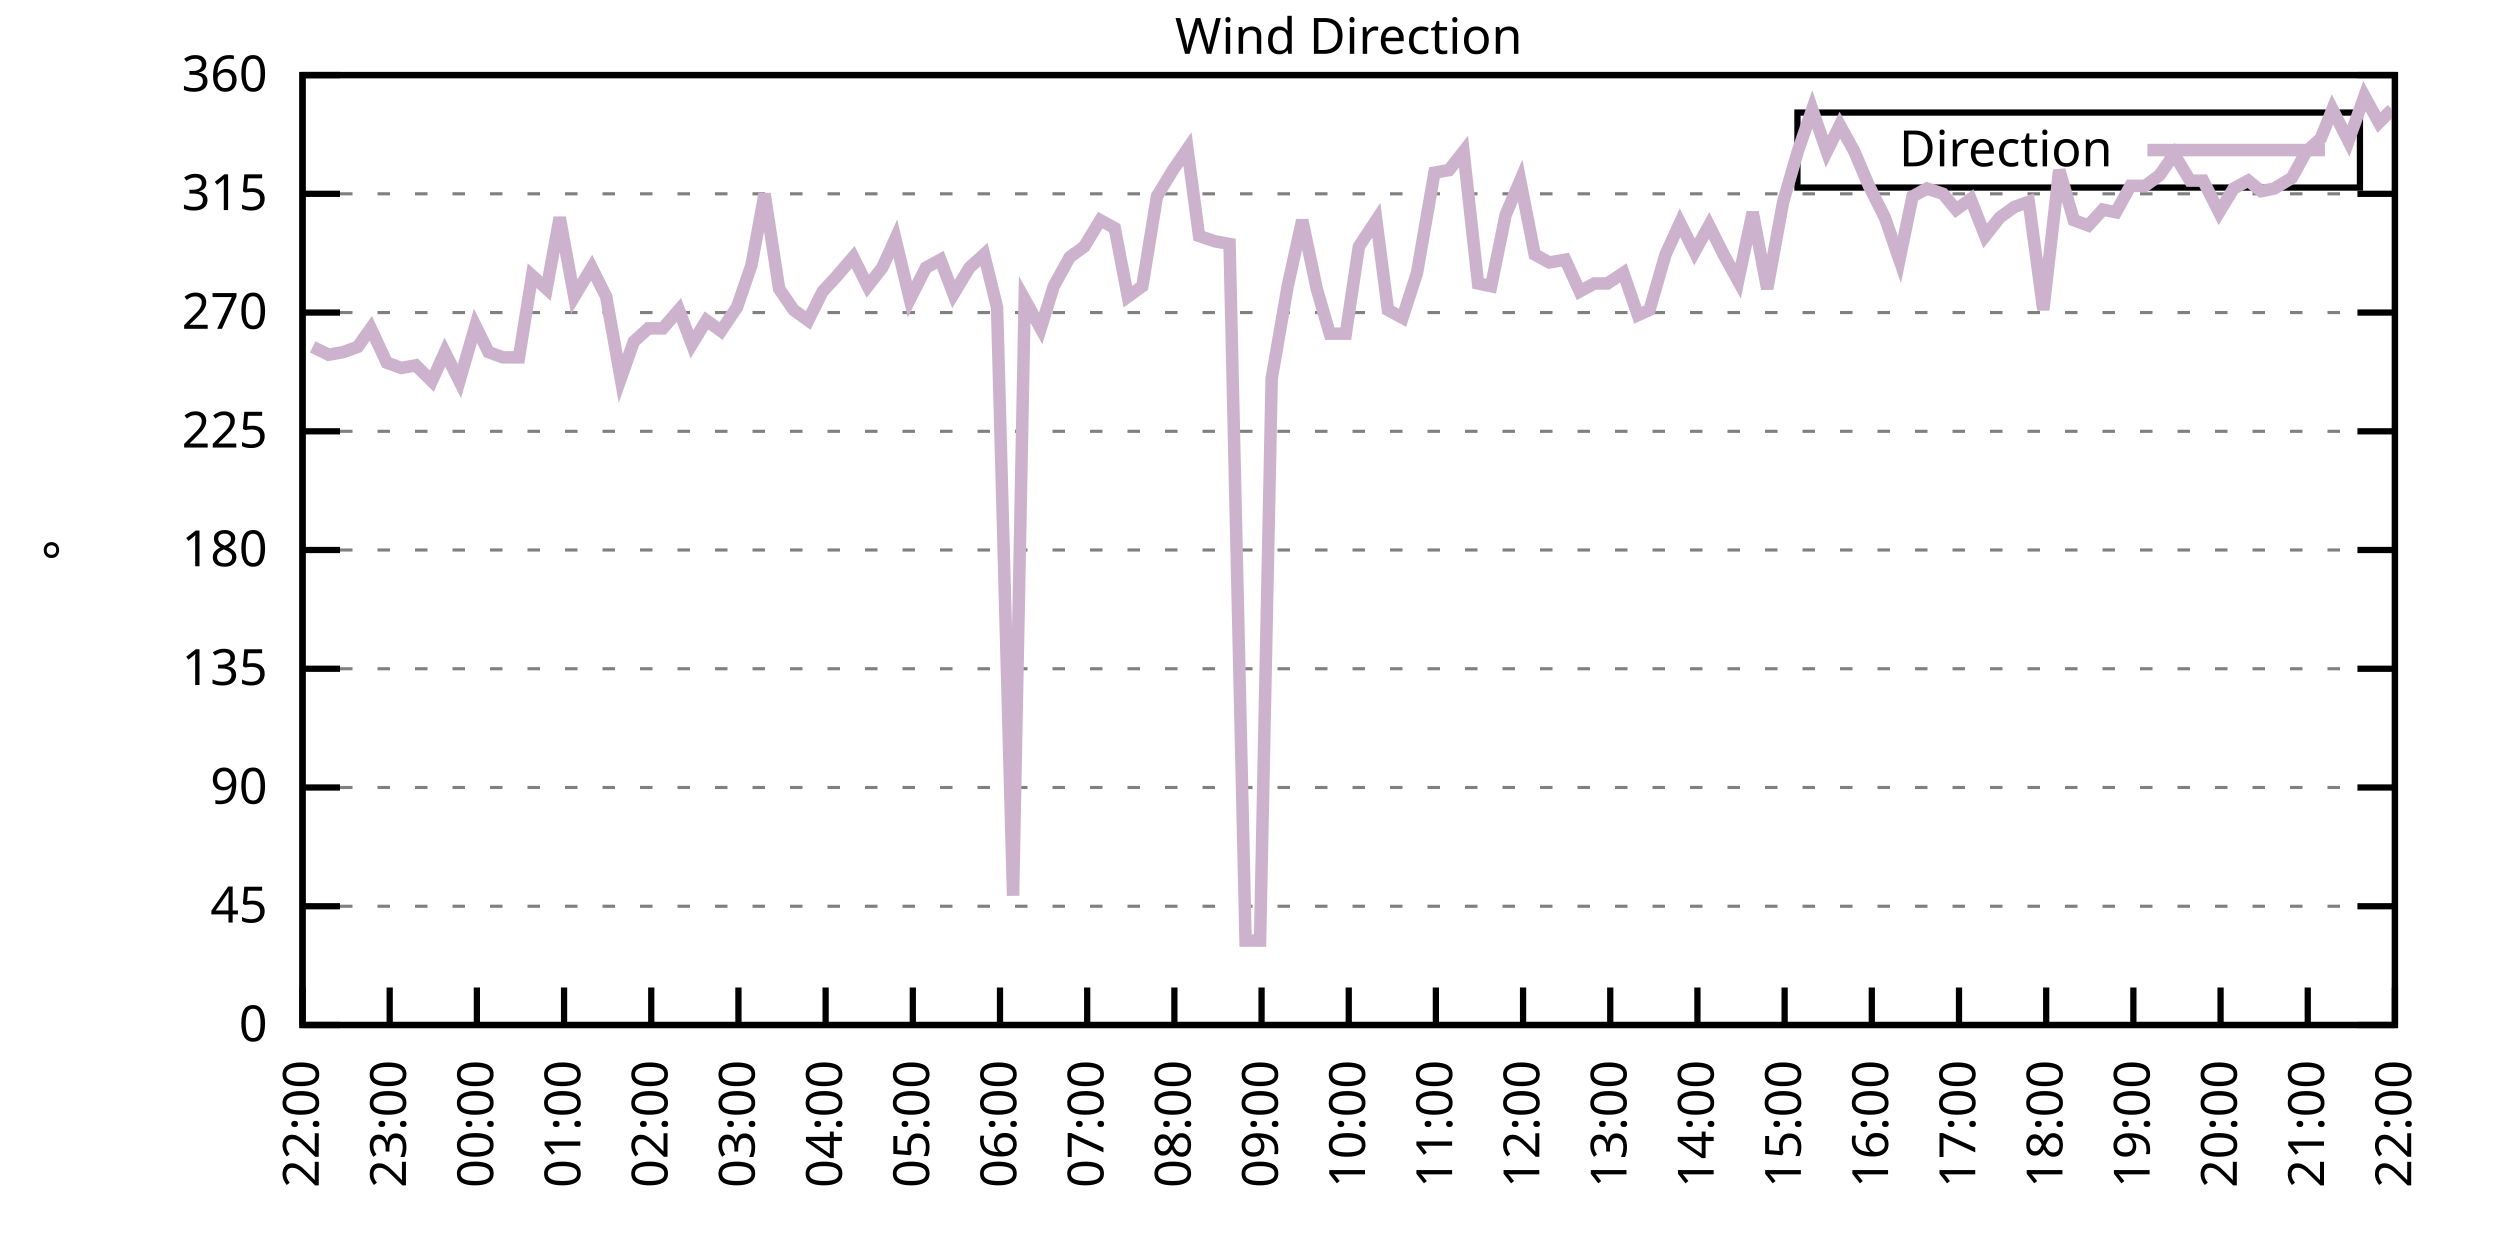
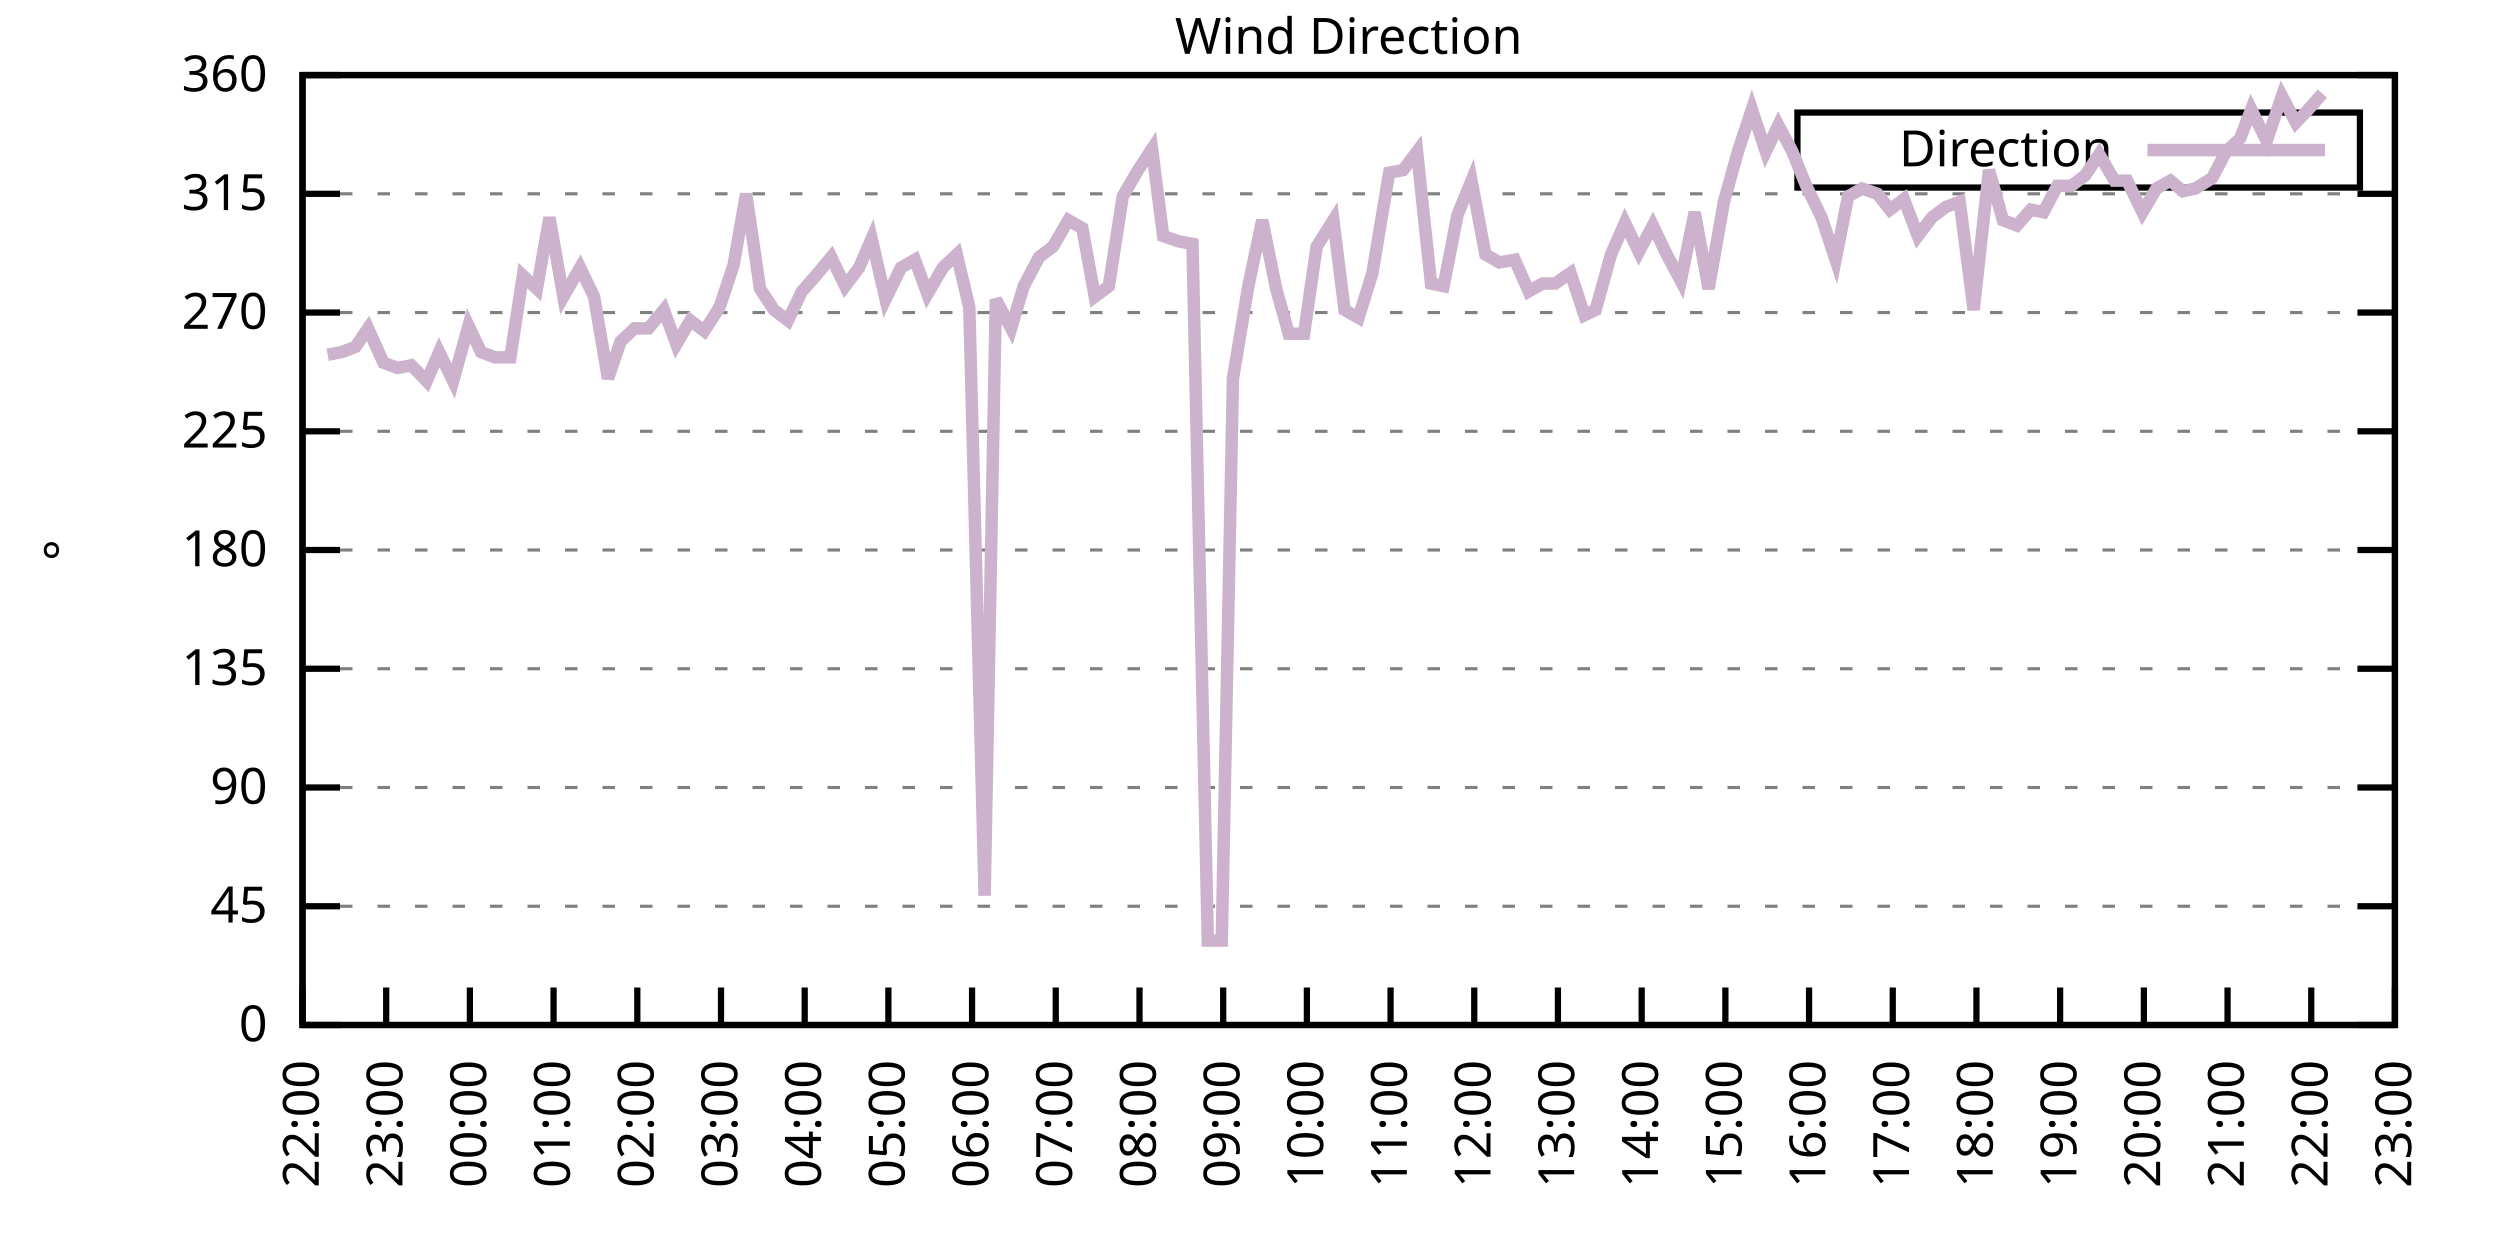
<svg xmlns="http://www.w3.org/2000/svg" xmlns:xlink="http://www.w3.org/1999/xlink" width="400" height="200" viewBox="0 0 400 200">
  <g id="gnuplot_canvas">
    <rect x="0" y="0" width="400" height="200" fill="none" />
    <defs>
      <circle id="gpDot" r="0.5" stroke-width="0.5" stroke="currentColor" />
      <path id="gpPt0" stroke-width="0.333" stroke="currentColor" d="M-1,0 h2 M0,-1 v2" />
      <path id="gpPt1" stroke-width="0.333" stroke="currentColor" d="M-1,-1 L1,1 M1,-1 L-1,1" />
      <path id="gpPt2" stroke-width="0.333" stroke="currentColor" d="M-1,0 L1,0 M0,-1 L0,1 M-1,-1 L1,1 M-1,1 L1,-1" />
      <rect id="gpPt3" stroke-width="0.333" stroke="currentColor" x="-1" y="-1" width="2" height="2" />
      <rect id="gpPt4" stroke-width="0.333" stroke="currentColor" fill="currentColor" x="-1" y="-1" width="2" height="2" />
      <circle id="gpPt5" stroke-width="0.333" stroke="currentColor" cx="0" cy="0" r="1" />
      <use xlink:href="#gpPt5" id="gpPt6" fill="currentColor" stroke="none" />
      <path id="gpPt7" stroke-width="0.333" stroke="currentColor" d="M0,-1.33 L-1.33,0.67 L1.33,0.67 z" />
      <use xlink:href="#gpPt7" id="gpPt8" fill="currentColor" stroke="none" />
      <use xlink:href="#gpPt7" id="gpPt9" stroke="currentColor" transform="rotate(180)" />
      <use xlink:href="#gpPt9" id="gpPt10" fill="currentColor" stroke="none" />
      <use xlink:href="#gpPt3" id="gpPt11" stroke="currentColor" transform="rotate(45)" />
      <use xlink:href="#gpPt11" id="gpPt12" fill="currentColor" stroke="none" />
      <path id="gpPt13" stroke-width="0.333" stroke="currentColor" d="M0,1.330 L1.265,0.411 L0.782,-1.067 L-0.782,-1.076 L-1.265,0.411 z" />
      <use xlink:href="#gpPt13" id="gpPt14" fill="currentColor" stroke="none" />
      <filter id="textbox" filterUnits="objectBoundingBox" x="0" y="0" height="1" width="1">
        <feFlood flood-color="white" flood-opacity="1" result="bgnd" />
        <feComposite in="SourceGraphic" in2="bgnd" operator="atop" />
      </filter>
      <filter id="greybox" filterUnits="objectBoundingBox" x="0" y="0" height="1" width="1">
        <feFlood flood-color="lightgrey" flood-opacity="1" result="grey" />
        <feComposite in="SourceGraphic" in2="grey" operator="atop" />
      </filter>
    </defs>
    <g fill="none" color="white" stroke="currentColor" stroke-width="1.00" stroke-linecap="butt" stroke-linejoin="miter">
</g>
    <g fill="none" color="black" stroke="currentColor" stroke-width="1.00" stroke-linecap="butt" stroke-linejoin="miter">
      <g stroke="none" shape-rendering="crispEdges">
        <polygon fill="rgb(255, 255, 255)" points="48.40,164.00 383.18,164.00 383.18,12.02 48.40,12.02 " />
      </g>
    </g>
    <g fill="none" color="black" stroke="currentColor" stroke-width="1.00" stroke-linecap="butt" stroke-linejoin="miter">
</g>
    <g fill="none" color="black" stroke="black" stroke-width="0.50" stroke-linecap="butt" stroke-linejoin="miter">
</g>
    <g fill="none" color="gray" stroke="currentColor" stroke-width="0.50" stroke-linecap="butt" stroke-linejoin="miter">
      <path stroke="gray" stroke-dasharray="2,4" class="gridline" d="M48.40,164.00 L383.19,164.00  " />
    </g>
    <g fill="none" color="gray" stroke="gray" stroke-width="1.00" stroke-linecap="butt" stroke-linejoin="miter">
</g>
    <g fill="none" color="black" stroke="currentColor" stroke-width="1.00" stroke-linecap="butt" stroke-linejoin="miter">
      <path stroke="black" d="M48.40,164.00 L54.40,164.00 M383.19,164.00 L377.19,164.00  " />
      <g transform="translate(42.80,166.60)" stroke="none" fill="black" font-family="Sans" font-size="8.00" text-anchor="end">
        <text>
          <tspan font-family="Sans"> 0</tspan>
        </text>
      </g>
    </g>
    <g fill="none" color="black" stroke="currentColor" stroke-width="1.00" stroke-linecap="butt" stroke-linejoin="miter">
</g>
    <g fill="none" color="black" stroke="black" stroke-width="0.50" stroke-linecap="butt" stroke-linejoin="miter">
</g>
    <g fill="none" color="gray" stroke="currentColor" stroke-width="0.50" stroke-linecap="butt" stroke-linejoin="miter">
      <path stroke="gray" stroke-dasharray="2,4" class="gridline" d="M48.40,145.00 L383.19,145.00  " />
    </g>
    <g fill="none" color="gray" stroke="gray" stroke-width="1.00" stroke-linecap="butt" stroke-linejoin="miter">
</g>
    <g fill="none" color="black" stroke="currentColor" stroke-width="1.00" stroke-linecap="butt" stroke-linejoin="miter">
      <path stroke="black" d="M48.40,145.00 L54.40,145.00 M383.19,145.00 L377.19,145.00  " />
      <g transform="translate(42.80,147.60)" stroke="none" fill="black" font-family="Sans" font-size="8.00" text-anchor="end">
        <text>
          <tspan font-family="Sans"> 45</tspan>
        </text>
      </g>
    </g>
    <g fill="none" color="black" stroke="currentColor" stroke-width="1.00" stroke-linecap="butt" stroke-linejoin="miter">
</g>
    <g fill="none" color="black" stroke="black" stroke-width="0.50" stroke-linecap="butt" stroke-linejoin="miter">
</g>
    <g fill="none" color="gray" stroke="currentColor" stroke-width="0.50" stroke-linecap="butt" stroke-linejoin="miter">
      <path stroke="gray" stroke-dasharray="2,4" class="gridline" d="M48.40,126.00 L383.19,126.00  " />
    </g>
    <g fill="none" color="gray" stroke="gray" stroke-width="1.00" stroke-linecap="butt" stroke-linejoin="miter">
</g>
    <g fill="none" color="black" stroke="currentColor" stroke-width="1.00" stroke-linecap="butt" stroke-linejoin="miter">
      <path stroke="black" d="M48.40,126.00 L54.40,126.00 M383.19,126.00 L377.19,126.00  " />
      <g transform="translate(42.80,128.60)" stroke="none" fill="black" font-family="Sans" font-size="8.00" text-anchor="end">
        <text>
          <tspan font-family="Sans"> 90</tspan>
        </text>
      </g>
    </g>
    <g fill="none" color="black" stroke="currentColor" stroke-width="1.00" stroke-linecap="butt" stroke-linejoin="miter">
</g>
    <g fill="none" color="black" stroke="black" stroke-width="0.50" stroke-linecap="butt" stroke-linejoin="miter">
</g>
    <g fill="none" color="gray" stroke="currentColor" stroke-width="0.50" stroke-linecap="butt" stroke-linejoin="miter">
      <path stroke="gray" stroke-dasharray="2,4" class="gridline" d="M48.40,107.00 L383.19,107.00  " />
    </g>
    <g fill="none" color="gray" stroke="gray" stroke-width="1.00" stroke-linecap="butt" stroke-linejoin="miter">
</g>
    <g fill="none" color="black" stroke="currentColor" stroke-width="1.00" stroke-linecap="butt" stroke-linejoin="miter">
      <path stroke="black" d="M48.40,107.00 L54.40,107.00 M383.19,107.00 L377.19,107.00  " />
      <g transform="translate(42.80,109.60)" stroke="none" fill="black" font-family="Sans" font-size="8.00" text-anchor="end">
        <text>
          <tspan font-family="Sans"> 135</tspan>
        </text>
      </g>
    </g>
    <g fill="none" color="black" stroke="currentColor" stroke-width="1.00" stroke-linecap="butt" stroke-linejoin="miter">
</g>
    <g fill="none" color="black" stroke="black" stroke-width="0.50" stroke-linecap="butt" stroke-linejoin="miter">
</g>
    <g fill="none" color="gray" stroke="currentColor" stroke-width="0.50" stroke-linecap="butt" stroke-linejoin="miter">
      <path stroke="gray" stroke-dasharray="2,4" class="gridline" d="M48.40,88.00 L383.19,88.00  " />
    </g>
    <g fill="none" color="gray" stroke="gray" stroke-width="1.00" stroke-linecap="butt" stroke-linejoin="miter">
</g>
    <g fill="none" color="black" stroke="currentColor" stroke-width="1.00" stroke-linecap="butt" stroke-linejoin="miter">
      <path stroke="black" d="M48.40,88.00 L54.40,88.00 M383.19,88.00 L377.19,88.00  " />
      <g transform="translate(42.80,90.60)" stroke="none" fill="black" font-family="Sans" font-size="8.00" text-anchor="end">
        <text>
          <tspan font-family="Sans"> 180</tspan>
        </text>
      </g>
    </g>
    <g fill="none" color="black" stroke="currentColor" stroke-width="1.00" stroke-linecap="butt" stroke-linejoin="miter">
</g>
    <g fill="none" color="black" stroke="black" stroke-width="0.50" stroke-linecap="butt" stroke-linejoin="miter">
</g>
    <g fill="none" color="gray" stroke="currentColor" stroke-width="0.50" stroke-linecap="butt" stroke-linejoin="miter">
      <path stroke="gray" stroke-dasharray="2,4" class="gridline" d="M48.40,69.01 L383.19,69.01  " />
    </g>
    <g fill="none" color="gray" stroke="gray" stroke-width="1.00" stroke-linecap="butt" stroke-linejoin="miter">
</g>
    <g fill="none" color="black" stroke="currentColor" stroke-width="1.00" stroke-linecap="butt" stroke-linejoin="miter">
      <path stroke="black" d="M48.40,69.01 L54.40,69.01 M383.19,69.01 L377.19,69.01  " />
      <g transform="translate(42.80,71.61)" stroke="none" fill="black" font-family="Sans" font-size="8.00" text-anchor="end">
        <text>
          <tspan font-family="Sans"> 225</tspan>
        </text>
      </g>
    </g>
    <g fill="none" color="black" stroke="currentColor" stroke-width="1.00" stroke-linecap="butt" stroke-linejoin="miter">
</g>
    <g fill="none" color="black" stroke="black" stroke-width="0.50" stroke-linecap="butt" stroke-linejoin="miter">
</g>
    <g fill="none" color="gray" stroke="currentColor" stroke-width="0.50" stroke-linecap="butt" stroke-linejoin="miter">
      <path stroke="gray" stroke-dasharray="2,4" class="gridline" d="M48.40,50.01 L383.19,50.01  " />
    </g>
    <g fill="none" color="gray" stroke="gray" stroke-width="1.00" stroke-linecap="butt" stroke-linejoin="miter">
</g>
    <g fill="none" color="black" stroke="currentColor" stroke-width="1.00" stroke-linecap="butt" stroke-linejoin="miter">
      <path stroke="black" d="M48.40,50.01 L54.40,50.01 M383.19,50.01 L377.19,50.01  " />
      <g transform="translate(42.80,52.61)" stroke="none" fill="black" font-family="Sans" font-size="8.00" text-anchor="end">
        <text>
          <tspan font-family="Sans"> 270</tspan>
        </text>
      </g>
    </g>
    <g fill="none" color="black" stroke="currentColor" stroke-width="1.00" stroke-linecap="butt" stroke-linejoin="miter">
</g>
    <g fill="none" color="black" stroke="black" stroke-width="0.50" stroke-linecap="butt" stroke-linejoin="miter">
</g>
    <g fill="none" color="gray" stroke="currentColor" stroke-width="0.50" stroke-linecap="butt" stroke-linejoin="miter">
      <path stroke="gray" stroke-dasharray="2,4" class="gridline" d="M48.40,31.01 L383.19,31.01  " />
    </g>
    <g fill="none" color="gray" stroke="gray" stroke-width="1.00" stroke-linecap="butt" stroke-linejoin="miter">
</g>
    <g fill="none" color="black" stroke="currentColor" stroke-width="1.00" stroke-linecap="butt" stroke-linejoin="miter">
      <path stroke="black" d="M48.40,31.01 L54.40,31.01 M383.19,31.01 L377.19,31.01  " />
      <g transform="translate(42.80,33.61)" stroke="none" fill="black" font-family="Sans" font-size="8.00" text-anchor="end">
        <text>
          <tspan font-family="Sans"> 315</tspan>
        </text>
      </g>
    </g>
    <g fill="none" color="black" stroke="currentColor" stroke-width="1.00" stroke-linecap="butt" stroke-linejoin="miter">
</g>
    <g fill="none" color="black" stroke="black" stroke-width="0.50" stroke-linecap="butt" stroke-linejoin="miter">
</g>
    <g fill="none" color="gray" stroke="currentColor" stroke-width="0.50" stroke-linecap="butt" stroke-linejoin="miter">
      <path stroke="gray" stroke-dasharray="2,4" class="gridline" d="M48.40,12.01 L383.19,12.01  " />
    </g>
    <g fill="none" color="gray" stroke="gray" stroke-width="1.00" stroke-linecap="butt" stroke-linejoin="miter">
</g>
    <g fill="none" color="black" stroke="currentColor" stroke-width="1.00" stroke-linecap="butt" stroke-linejoin="miter">
      <path stroke="black" d="M48.40,12.01 L54.40,12.01 M383.19,12.01 L377.19,12.01  " />
      <g transform="translate(42.80,14.61)" stroke="none" fill="black" font-family="Sans" font-size="8.00" text-anchor="end">
        <text>
          <tspan font-family="Sans"> 360</tspan>
        </text>
      </g>
    </g>
    <g fill="none" color="black" stroke="currentColor" stroke-width="1.00" stroke-linecap="butt" stroke-linejoin="miter">
      <path stroke="black" d="M48.40,164.00 L48.40,158.00  " />
      <g transform="translate(51.00,169.60) rotate(270.00)" stroke="none" fill="black" font-family="Sans" font-size="8.00" text-anchor="end">
        <text>
          <tspan font-family="Sans">22:00</tspan>
        </text>
      </g>
    </g>
    <g fill="none" color="black" stroke="currentColor" stroke-width="1.00" stroke-linecap="butt" stroke-linejoin="miter">
-       <path stroke="black" d="M62.35,164.00 L62.35,158.00  " />
-       <g transform="translate(64.95,169.60) rotate(270.00)" stroke="none" fill="black" font-family="Sans" font-size="8.00" text-anchor="end">
+       <path stroke="black" d="M61.79,164.00 L61.79,158.00  " />
+       <g transform="translate(64.39,169.60) rotate(270.00)" stroke="none" fill="black" font-family="Sans" font-size="8.00" text-anchor="end">
        <text>
          <tspan font-family="Sans">23:00</tspan>
        </text>
      </g>
    </g>
    <g fill="none" color="black" stroke="currentColor" stroke-width="1.00" stroke-linecap="butt" stroke-linejoin="miter">
-       <path stroke="black" d="M76.30,164.00 L76.30,158.00  " />
-       <g transform="translate(78.90,169.60) rotate(270.00)" stroke="none" fill="black" font-family="Sans" font-size="8.00" text-anchor="end">
+       <path stroke="black" d="M75.18,164.00 L75.18,158.00  " />
+       <g transform="translate(77.78,169.60) rotate(270.00)" stroke="none" fill="black" font-family="Sans" font-size="8.00" text-anchor="end">
        <text>
          <tspan font-family="Sans">00:00</tspan>
        </text>
      </g>
    </g>
    <g fill="none" color="black" stroke="currentColor" stroke-width="1.00" stroke-linecap="butt" stroke-linejoin="miter">
-       <path stroke="black" d="M90.25,164.00 L90.25,158.00  " />
-       <g transform="translate(92.85,169.60) rotate(270.00)" stroke="none" fill="black" font-family="Sans" font-size="8.00" text-anchor="end">
+       <path stroke="black" d="M88.57,164.00 L88.57,158.00  " />
+       <g transform="translate(91.17,169.60) rotate(270.00)" stroke="none" fill="black" font-family="Sans" font-size="8.00" text-anchor="end">
        <text>
          <tspan font-family="Sans">01:00</tspan>
        </text>
      </g>
    </g>
    <g fill="none" color="black" stroke="currentColor" stroke-width="1.00" stroke-linecap="butt" stroke-linejoin="miter">
-       <path stroke="black" d="M104.20,164.00 L104.20,158.00  " />
-       <g transform="translate(106.80,169.60) rotate(270.00)" stroke="none" fill="black" font-family="Sans" font-size="8.00" text-anchor="end">
+       <path stroke="black" d="M101.97,164.00 L101.97,158.00  " />
+       <g transform="translate(104.57,169.60) rotate(270.00)" stroke="none" fill="black" font-family="Sans" font-size="8.00" text-anchor="end">
        <text>
          <tspan font-family="Sans">02:00</tspan>
        </text>
      </g>
    </g>
    <g fill="none" color="black" stroke="currentColor" stroke-width="1.00" stroke-linecap="butt" stroke-linejoin="miter">
-       <path stroke="black" d="M118.15,164.00 L118.15,158.00  " />
-       <g transform="translate(120.75,169.60) rotate(270.00)" stroke="none" fill="black" font-family="Sans" font-size="8.00" text-anchor="end">
+       <path stroke="black" d="M115.36,164.00 L115.36,158.00  " />
+       <g transform="translate(117.96,169.60) rotate(270.00)" stroke="none" fill="black" font-family="Sans" font-size="8.00" text-anchor="end">
        <text>
          <tspan font-family="Sans">03:00</tspan>
        </text>
      </g>
    </g>
    <g fill="none" color="black" stroke="currentColor" stroke-width="1.00" stroke-linecap="butt" stroke-linejoin="miter">
-       <path stroke="black" d="M132.10,164.00 L132.10,158.00  " />
-       <g transform="translate(134.70,169.60) rotate(270.00)" stroke="none" fill="black" font-family="Sans" font-size="8.00" text-anchor="end">
+       <path stroke="black" d="M128.75,164.00 L128.75,158.00  " />
+       <g transform="translate(131.35,169.60) rotate(270.00)" stroke="none" fill="black" font-family="Sans" font-size="8.00" text-anchor="end">
        <text>
          <tspan font-family="Sans">04:00</tspan>
        </text>
      </g>
    </g>
    <g fill="none" color="black" stroke="currentColor" stroke-width="1.00" stroke-linecap="butt" stroke-linejoin="miter">
-       <path stroke="black" d="M146.05,164.00 L146.05,158.00  " />
-       <g transform="translate(148.65,169.60) rotate(270.00)" stroke="none" fill="black" font-family="Sans" font-size="8.00" text-anchor="end">
+       <path stroke="black" d="M142.14,164.00 L142.14,158.00  " />
+       <g transform="translate(144.74,169.60) rotate(270.00)" stroke="none" fill="black" font-family="Sans" font-size="8.00" text-anchor="end">
        <text>
          <tspan font-family="Sans">05:00</tspan>
        </text>
      </g>
    </g>
    <g fill="none" color="black" stroke="currentColor" stroke-width="1.00" stroke-linecap="butt" stroke-linejoin="miter">
-       <path stroke="black" d="M160.00,164.00 L160.00,158.00  " />
-       <g transform="translate(162.60,169.60) rotate(270.00)" stroke="none" fill="black" font-family="Sans" font-size="8.00" text-anchor="end">
+       <path stroke="black" d="M155.53,164.00 L155.53,158.00  " />
+       <g transform="translate(158.13,169.60) rotate(270.00)" stroke="none" fill="black" font-family="Sans" font-size="8.00" text-anchor="end">
        <text>
          <tspan font-family="Sans">06:00</tspan>
        </text>
      </g>
    </g>
    <g fill="none" color="black" stroke="currentColor" stroke-width="1.00" stroke-linecap="butt" stroke-linejoin="miter">
-       <path stroke="black" d="M173.95,164.00 L173.95,158.00  " />
-       <g transform="translate(176.55,169.60) rotate(270.00)" stroke="none" fill="black" font-family="Sans" font-size="8.00" text-anchor="end">
+       <path stroke="black" d="M168.92,164.00 L168.92,158.00  " />
+       <g transform="translate(171.52,169.60) rotate(270.00)" stroke="none" fill="black" font-family="Sans" font-size="8.00" text-anchor="end">
        <text>
          <tspan font-family="Sans">07:00</tspan>
        </text>
      </g>
    </g>
    <g fill="none" color="black" stroke="currentColor" stroke-width="1.00" stroke-linecap="butt" stroke-linejoin="miter">
-       <path stroke="black" d="M187.90,164.00 L187.90,158.00  " />
-       <g transform="translate(190.50,169.60) rotate(270.00)" stroke="none" fill="black" font-family="Sans" font-size="8.00" text-anchor="end">
+       <path stroke="black" d="M182.32,164.00 L182.32,158.00  " />
+       <g transform="translate(184.92,169.60) rotate(270.00)" stroke="none" fill="black" font-family="Sans" font-size="8.00" text-anchor="end">
        <text>
          <tspan font-family="Sans">08:00</tspan>
        </text>
      </g>
    </g>
    <g fill="none" color="black" stroke="currentColor" stroke-width="1.00" stroke-linecap="butt" stroke-linejoin="miter">
-       <path stroke="black" d="M201.85,164.00 L201.85,158.00  " />
-       <g transform="translate(204.45,169.60) rotate(270.00)" stroke="none" fill="black" font-family="Sans" font-size="8.00" text-anchor="end">
+       <path stroke="black" d="M195.71,164.00 L195.71,158.00  " />
+       <g transform="translate(198.31,169.60) rotate(270.00)" stroke="none" fill="black" font-family="Sans" font-size="8.00" text-anchor="end">
        <text>
          <tspan font-family="Sans">09:00</tspan>
        </text>
      </g>
    </g>
    <g fill="none" color="black" stroke="currentColor" stroke-width="1.00" stroke-linecap="butt" stroke-linejoin="miter">
-       <path stroke="black" d="M215.80,164.00 L215.80,158.00  " />
-       <g transform="translate(218.40,169.60) rotate(270.00)" stroke="none" fill="black" font-family="Sans" font-size="8.00" text-anchor="end">
+       <path stroke="black" d="M209.10,164.00 L209.10,158.00  " />
+       <g transform="translate(211.70,169.60) rotate(270.00)" stroke="none" fill="black" font-family="Sans" font-size="8.00" text-anchor="end">
        <text>
          <tspan font-family="Sans">10:00</tspan>
        </text>
      </g>
    </g>
    <g fill="none" color="black" stroke="currentColor" stroke-width="1.00" stroke-linecap="butt" stroke-linejoin="miter">
-       <path stroke="black" d="M229.74,164.00 L229.74,158.00  " />
-       <g transform="translate(232.34,169.60) rotate(270.00)" stroke="none" fill="black" font-family="Sans" font-size="8.00" text-anchor="end">
+       <path stroke="black" d="M222.49,164.00 L222.49,158.00  " />
+       <g transform="translate(225.09,169.60) rotate(270.00)" stroke="none" fill="black" font-family="Sans" font-size="8.00" text-anchor="end">
        <text>
          <tspan font-family="Sans">11:00</tspan>
        </text>
      </g>
    </g>
    <g fill="none" color="black" stroke="currentColor" stroke-width="1.00" stroke-linecap="butt" stroke-linejoin="miter">
-       <path stroke="black" d="M243.69,164.00 L243.69,158.00  " />
-       <g transform="translate(246.29,169.60) rotate(270.00)" stroke="none" fill="black" font-family="Sans" font-size="8.00" text-anchor="end">
+       <path stroke="black" d="M235.88,164.00 L235.88,158.00  " />
+       <g transform="translate(238.48,169.60) rotate(270.00)" stroke="none" fill="black" font-family="Sans" font-size="8.00" text-anchor="end">
        <text>
          <tspan font-family="Sans">12:00</tspan>
        </text>
      </g>
    </g>
    <g fill="none" color="black" stroke="currentColor" stroke-width="1.00" stroke-linecap="butt" stroke-linejoin="miter">
-       <path stroke="black" d="M257.64,164.00 L257.64,158.00  " />
-       <g transform="translate(260.24,169.60) rotate(270.00)" stroke="none" fill="black" font-family="Sans" font-size="8.00" text-anchor="end">
+       <path stroke="black" d="M249.27,164.00 L249.27,158.00  " />
+       <g transform="translate(251.87,169.60) rotate(270.00)" stroke="none" fill="black" font-family="Sans" font-size="8.00" text-anchor="end">
        <text>
          <tspan font-family="Sans">13:00</tspan>
        </text>
      </g>
    </g>
    <g fill="none" color="black" stroke="currentColor" stroke-width="1.00" stroke-linecap="butt" stroke-linejoin="miter">
-       <path stroke="black" d="M271.59,164.00 L271.59,158.00  " />
-       <g transform="translate(274.19,169.60) rotate(270.00)" stroke="none" fill="black" font-family="Sans" font-size="8.00" text-anchor="end">
+       <path stroke="black" d="M262.67,164.00 L262.67,158.00  " />
+       <g transform="translate(265.27,169.60) rotate(270.00)" stroke="none" fill="black" font-family="Sans" font-size="8.00" text-anchor="end">
        <text>
          <tspan font-family="Sans">14:00</tspan>
        </text>
      </g>
    </g>
    <g fill="none" color="black" stroke="currentColor" stroke-width="1.00" stroke-linecap="butt" stroke-linejoin="miter">
-       <path stroke="black" d="M285.54,164.00 L285.54,158.00  " />
-       <g transform="translate(288.14,169.60) rotate(270.00)" stroke="none" fill="black" font-family="Sans" font-size="8.00" text-anchor="end">
+       <path stroke="black" d="M276.06,164.00 L276.06,158.00  " />
+       <g transform="translate(278.66,169.60) rotate(270.00)" stroke="none" fill="black" font-family="Sans" font-size="8.00" text-anchor="end">
        <text>
          <tspan font-family="Sans">15:00</tspan>
        </text>
      </g>
    </g>
    <g fill="none" color="black" stroke="currentColor" stroke-width="1.00" stroke-linecap="butt" stroke-linejoin="miter">
-       <path stroke="black" d="M299.49,164.00 L299.49,158.00  " />
-       <g transform="translate(302.09,169.60) rotate(270.00)" stroke="none" fill="black" font-family="Sans" font-size="8.00" text-anchor="end">
+       <path stroke="black" d="M289.45,164.00 L289.45,158.00  " />
+       <g transform="translate(292.05,169.60) rotate(270.00)" stroke="none" fill="black" font-family="Sans" font-size="8.00" text-anchor="end">
        <text>
          <tspan font-family="Sans">16:00</tspan>
        </text>
      </g>
    </g>
    <g fill="none" color="black" stroke="currentColor" stroke-width="1.00" stroke-linecap="butt" stroke-linejoin="miter">
-       <path stroke="black" d="M313.44,164.00 L313.44,158.00  " />
-       <g transform="translate(316.04,169.60) rotate(270.00)" stroke="none" fill="black" font-family="Sans" font-size="8.00" text-anchor="end">
+       <path stroke="black" d="M302.84,164.00 L302.84,158.00  " />
+       <g transform="translate(305.44,169.60) rotate(270.00)" stroke="none" fill="black" font-family="Sans" font-size="8.00" text-anchor="end">
        <text>
          <tspan font-family="Sans">17:00</tspan>
        </text>
      </g>
    </g>
    <g fill="none" color="black" stroke="currentColor" stroke-width="1.00" stroke-linecap="butt" stroke-linejoin="miter">
-       <path stroke="black" d="M327.39,164.00 L327.39,158.00  " />
-       <g transform="translate(329.99,169.60) rotate(270.00)" stroke="none" fill="black" font-family="Sans" font-size="8.00" text-anchor="end">
+       <path stroke="black" d="M316.23,164.00 L316.23,158.00  " />
+       <g transform="translate(318.83,169.60) rotate(270.00)" stroke="none" fill="black" font-family="Sans" font-size="8.00" text-anchor="end">
        <text>
          <tspan font-family="Sans">18:00</tspan>
        </text>
      </g>
    </g>
    <g fill="none" color="black" stroke="currentColor" stroke-width="1.00" stroke-linecap="butt" stroke-linejoin="miter">
-       <path stroke="black" d="M341.34,164.00 L341.34,158.00  " />
-       <g transform="translate(343.94,169.60) rotate(270.00)" stroke="none" fill="black" font-family="Sans" font-size="8.00" text-anchor="end">
+       <path stroke="black" d="M329.62,164.00 L329.62,158.00  " />
+       <g transform="translate(332.22,169.60) rotate(270.00)" stroke="none" fill="black" font-family="Sans" font-size="8.00" text-anchor="end">
        <text>
          <tspan font-family="Sans">19:00</tspan>
        </text>
      </g>
    </g>
    <g fill="none" color="black" stroke="currentColor" stroke-width="1.00" stroke-linecap="butt" stroke-linejoin="miter">
-       <path stroke="black" d="M355.29,164.00 L355.29,158.00  " />
-       <g transform="translate(357.89,169.60) rotate(270.00)" stroke="none" fill="black" font-family="Sans" font-size="8.00" text-anchor="end">
+       <path stroke="black" d="M343.02,164.00 L343.02,158.00  " />
+       <g transform="translate(345.62,169.60) rotate(270.00)" stroke="none" fill="black" font-family="Sans" font-size="8.00" text-anchor="end">
        <text>
          <tspan font-family="Sans">20:00</tspan>
        </text>
      </g>
    </g>
    <g fill="none" color="black" stroke="currentColor" stroke-width="1.00" stroke-linecap="butt" stroke-linejoin="miter">
-       <path stroke="black" d="M369.24,164.00 L369.24,158.00  " />
-       <g transform="translate(371.84,169.60) rotate(270.00)" stroke="none" fill="black" font-family="Sans" font-size="8.00" text-anchor="end">
+       <path stroke="black" d="M356.41,164.00 L356.41,158.00  " />
+       <g transform="translate(359.01,169.60) rotate(270.00)" stroke="none" fill="black" font-family="Sans" font-size="8.00" text-anchor="end">
        <text>
          <tspan font-family="Sans">21:00</tspan>
+         </text>
+       </g>
+     </g>
+     <g fill="none" color="black" stroke="currentColor" stroke-width="1.00" stroke-linecap="butt" stroke-linejoin="miter">
+       <path stroke="black" d="M369.80,164.00 L369.80,158.00  " />
+       <g transform="translate(372.40,169.60) rotate(270.00)" stroke="none" fill="black" font-family="Sans" font-size="8.00" text-anchor="end">
+         <text>
+           <tspan font-family="Sans">22:00</tspan>
        </text>
      </g>
    </g>
    <g fill="none" color="black" stroke="currentColor" stroke-width="1.00" stroke-linecap="butt" stroke-linejoin="miter">
      <path stroke="black" d="M383.19,164.00 L383.19,158.00  " />
      <g transform="translate(385.79,169.60) rotate(270.00)" stroke="none" fill="black" font-family="Sans" font-size="8.00" text-anchor="end">
        <text>
-           <tspan font-family="Sans">22:00</tspan>
+           <tspan font-family="Sans">23:00</tspan>
        </text>
      </g>
    </g>
    <g fill="none" color="black" stroke="currentColor" stroke-width="1.00" stroke-linecap="butt" stroke-linejoin="miter">
</g>
    <g fill="none" color="black" stroke="currentColor" stroke-width="1.00" stroke-linecap="butt" stroke-linejoin="miter">
      <path stroke="black" d="M48.40,12.01 L48.40,164.00 L383.19,164.00 L383.19,12.01 L48.40,12.01 Z  " />
    </g>
    <g fill="none" color="black" stroke="currentColor" stroke-width="1.00" stroke-linecap="butt" stroke-linejoin="miter">
</g>
    <g fill="none" color="black" stroke="currentColor" stroke-width="1.00" stroke-linecap="butt" stroke-linejoin="miter">
      <path stroke="black" d="M287.59,30.01 L287.59,18.01 L377.59,18.01 L377.59,30.01 L287.59,30.01 Z  " />
    </g>
    <g id="Wind_direction_plot_1">
      <g fill="none" color="white" stroke="black" stroke-width="2.00" stroke-linecap="butt" stroke-linejoin="miter">
</g>
      <g fill="none" color="black" stroke="currentColor" stroke-width="2.00" stroke-linecap="butt" stroke-linejoin="miter">
        <g transform="translate(337.99,26.61)" stroke="none" fill="black" font-family="Sans" font-size="8.00" text-anchor="end">
          <text>
            <tspan font-family="Sans">Direction</tspan>
          </text>
        </g>
      </g>
      <g fill="none" color="black" stroke="currentColor" stroke-width="2.00" stroke-linecap="butt" stroke-linejoin="miter">
-         <path stroke="rgb(204, 178, 204)" d="M343.59,24.01 L371.99,24.01 M50.03,55.50 L52.58,56.76 L54.91,56.34 L57.23,55.50 L59.33,52.54 L61.88,58.03   L64.21,58.87 L66.53,58.45 L69.09,60.98 L71.18,56.34 L73.51,60.98 L76.07,52.12 L78.16,56.34 L80.48,57.18   L83.04,57.18 L85.13,44.10 L87.46,46.21 L89.55,34.81 L91.88,47.47 L94.67,42.83 L96.99,47.47 L99.32,60.56   L101.41,54.65 L103.73,52.54 L106.06,52.54 L108.62,49.59 L110.71,55.07 L113.03,51.27 L115.36,52.96 L117.92,49.16   L120.24,42.41 L122.33,31.01 L124.66,46.21 L126.98,49.59 L129.31,51.27 L131.63,46.63 L133.96,44.10 L136.51,41.14   L138.84,45.79 L141.16,42.83 L143.26,38.19 L145.58,47.90 L148.14,42.83 L150.46,41.56 L152.56,47.05 L155.11,42.83   L157.44,40.72 L159.53,49.16 L162.09,143.31 L163.95,47.90 L166.51,52.54 L168.60,45.79 L171.16,41.14 L173.48,39.45   L176.04,35.23 L178.36,36.50 L180.46,47.47 L182.78,45.79 L185.11,31.43 L187.66,27.21 L189.99,23.83 L191.85,37.76   L194.41,38.61 L196.73,39.03 L199.29,150.49 L201.61,150.49 L203.47,60.56 L206.03,45.79 L208.36,35.23 L210.68,46.21   L212.77,53.39 L215.33,53.39 L217.42,39.45 L220.21,35.23 L222.07,49.59 L224.40,50.85 L226.72,43.67 L229.51,27.63   L231.84,27.21 L234.16,24.25 L236.49,45.36 L238.58,45.79 L240.90,34.39 L243.23,28.90 L245.55,40.72 L247.88,41.99   L250.44,41.56 L252.76,46.63 L255.09,45.36 L257.18,45.36 L259.74,43.67 L262.06,50.43 L263.92,49.59 L266.48,40.72   L268.80,35.65 L271.13,40.30 L273.45,36.08 L275.78,40.72 L278.10,44.94 L280.43,33.96 L282.75,46.21 L285.31,32.28   L287.64,24.25 L289.96,17.50 L292.29,24.25 L294.38,20.03 L296.70,24.25 L299.03,29.74 L301.58,34.81 L303.91,41.56   L306.00,31.43 L308.33,30.16 L310.88,31.01 L312.98,33.54 L315.30,31.85 L317.63,37.76 L319.95,34.81 L322.28,33.12   L324.60,32.28 L326.93,49.59 L329.48,27.21 L331.81,35.23 L334.13,36.08 L336.46,33.54 L338.55,33.96 L340.88,29.74   L343.20,29.74 L345.53,28.05 L347.85,24.68 L350.41,28.90 L352.50,28.90 L355.06,33.96 L357.38,30.16 L359.71,28.90   L361.80,30.59 L363.89,30.16 L366.68,28.48 L369.01,24.25 L371.33,22.14 L373.19,17.50 L375.75,22.56 L378.31,15.39   L380.63,19.61 L382.73,17.50  " />
+         <path stroke="rgb(204, 178, 204)" d="M343.59,24.01 L371.99,24.01 M52.42,56.76 L54.65,56.34 L56.88,55.50 L58.89,52.54 L61.35,58.03 L63.58,58.87   L65.81,58.45 L68.26,60.98 L70.27,56.34 L72.50,60.98 L74.96,52.12 L76.97,56.34 L79.20,57.18 L81.66,57.18   L83.66,44.10 L85.90,46.21 L87.91,34.81 L90.14,47.47 L92.82,42.83 L95.05,47.47 L97.28,60.56 L99.29,54.65   L101.52,52.54 L103.75,52.54 L106.21,49.59 L108.22,55.07 L110.45,51.27 L112.68,52.96 L115.13,49.16 L117.37,42.41   L119.38,31.01 L121.61,46.21 L123.84,49.59 L126.07,51.27 L128.30,46.63 L130.54,44.10 L132.99,41.14 L135.22,45.79   L137.45,42.83 L139.46,38.19 L141.69,47.90 L144.15,42.83 L146.38,41.56 L148.39,47.05 L150.85,42.83 L153.08,40.72   L155.09,49.16 L157.54,143.31 L159.33,47.90 L161.78,52.54 L163.79,45.79 L166.25,41.14 L168.48,39.45 L170.93,35.23   L173.17,36.50 L175.17,47.47 L177.41,45.79 L179.64,31.43 L182.09,27.21 L184.32,23.83 L186.11,37.76 L188.57,38.61   L190.80,39.03 L193.25,150.49 L195.48,150.49 L197.27,60.56 L199.73,45.79 L201.96,35.23 L204.19,46.21 L206.20,53.39   L208.65,53.39 L210.66,39.45 L213.34,35.23 L215.13,49.59 L217.36,50.85 L219.59,43.67 L222.27,27.63 L224.50,27.21   L226.73,24.25 L228.96,45.36 L230.97,45.79 L233.20,34.39 L235.44,28.90 L237.67,40.72 L239.90,41.99 L242.36,41.56   L244.59,46.63 L246.82,45.36 L248.83,45.36 L251.28,43.67 L253.51,50.43 L255.30,49.59 L257.76,40.72 L259.99,35.65   L262.22,40.30 L264.45,36.08 L266.68,40.72 L268.92,44.94 L271.15,33.96 L273.38,46.21 L275.83,32.28 L278.07,24.25   L280.30,17.50 L282.53,24.25 L284.54,20.03 L286.77,24.25 L289.00,29.74 L291.46,34.81 L293.69,41.56 L295.70,31.43   L297.93,30.16 L300.39,31.01 L302.39,33.54 L304.63,31.85 L306.86,37.76 L309.09,34.81 L311.32,33.12 L313.55,32.28   L315.79,49.59 L318.24,27.21 L320.47,35.23 L322.70,36.08 L324.94,33.54 L326.95,33.96 L329.18,29.74 L331.41,29.74   L333.64,28.05 L335.87,24.68 L338.33,28.90 L340.34,28.90 L342.79,33.96 L345.02,30.16 L347.26,28.90 L349.26,30.59   L351.27,30.16 L353.95,28.48 L356.18,24.25 L358.42,22.14 L360.20,17.50 L362.66,22.56 L365.11,15.39 L367.34,19.61   L369.35,17.50 L371.58,14.97  " />
      </g>
    </g>
    <g fill="none" color="black" stroke="currentColor" stroke-width="2.00" stroke-linecap="butt" stroke-linejoin="miter">
</g>
    <g fill="none" color="black" stroke="black" stroke-width="1.00" stroke-linecap="butt" stroke-linejoin="miter">
</g>
    <g fill="none" color="black" stroke="currentColor" stroke-width="1.00" stroke-linecap="butt" stroke-linejoin="miter">
      <path stroke="black" d="M48.40,12.01 L48.40,164.00 L383.19,164.00 L383.19,12.01 L48.40,12.01 Z  " />
      <g transform="translate(12.80,88.01) rotate(270.00)" stroke="none" fill="black" font-family="Sans" font-size="8.00" text-anchor="middle">
        <text>
          <tspan font-family="Sans">°</tspan>
        </text>
      </g>
    </g>
    <g fill="none" color="black" stroke="currentColor" stroke-width="1.00" stroke-linecap="butt" stroke-linejoin="miter">
</g>
    <g fill="none" color="black" stroke="currentColor" stroke-width="1.00" stroke-linecap="butt" stroke-linejoin="miter">
      <g transform="translate(215.79,8.61)" stroke="none" fill="black" font-family="Sans" font-size="8.00" text-anchor="middle">
        <text>
          <tspan font-family="Sans">Wind Direction</tspan>
        </text>
      </g>
    </g>
    <g fill="none" color="black" stroke="currentColor" stroke-width="1.00" stroke-linecap="butt" stroke-linejoin="miter">
</g>
  </g>
</svg>
